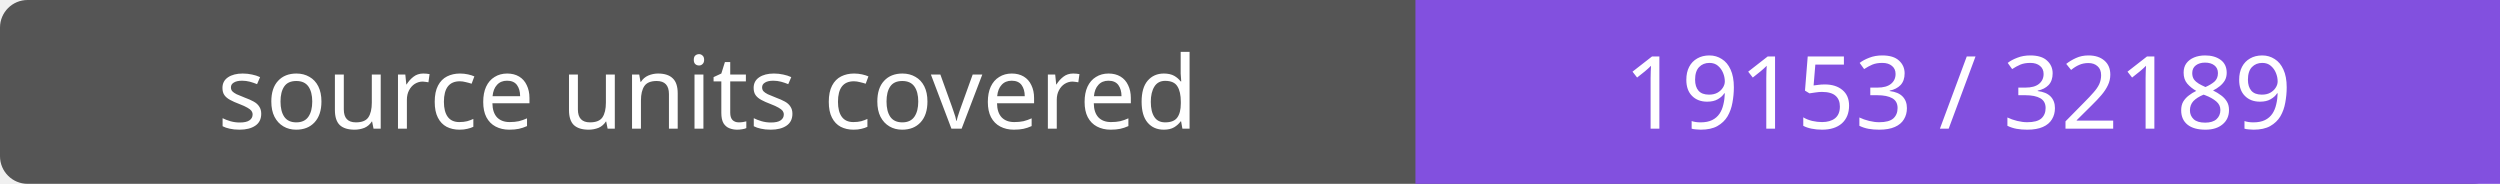
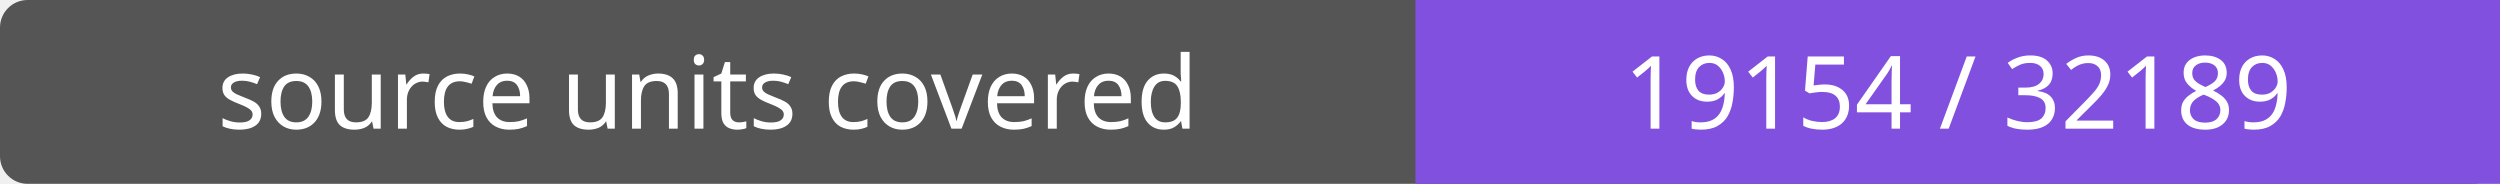
- <svg xmlns="http://www.w3.org/2000/svg" width="272" height="20" role="img" aria-label="source units covered: 19153 / 32189">
+ <svg xmlns="http://www.w3.org/2000/svg" width="272" height="20" role="img" aria-label="source units covered: 19154 / 32189">
  <rect width="272" height="20" rx="3" fill="#555" />
  <path fill="#8250df" d="M154 0h118v20H154z" />
  <g fill="#fff" text-anchor="middle" font-family="Verdana,sans-serif" font-size="11">
    <text x="77.0" y="14">source units covered</text>
-     <text x="213.0" y="14">19153 / 32189</text>
+     <text x="213.0" y="14">19154 / 32189</text>
  </g>
</svg>
